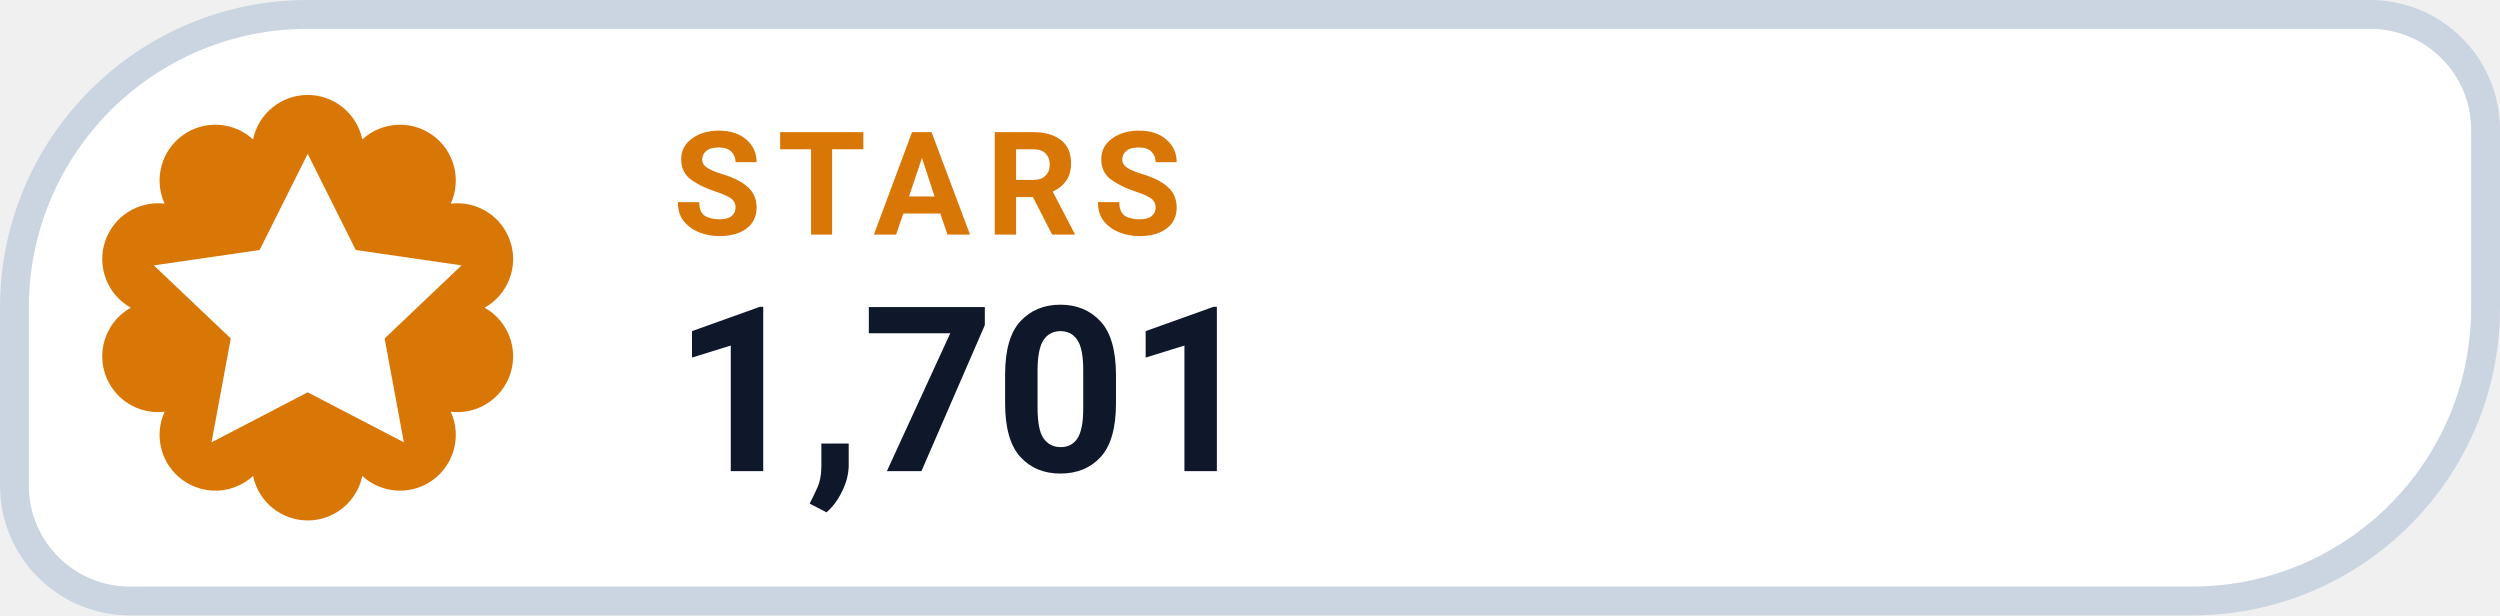
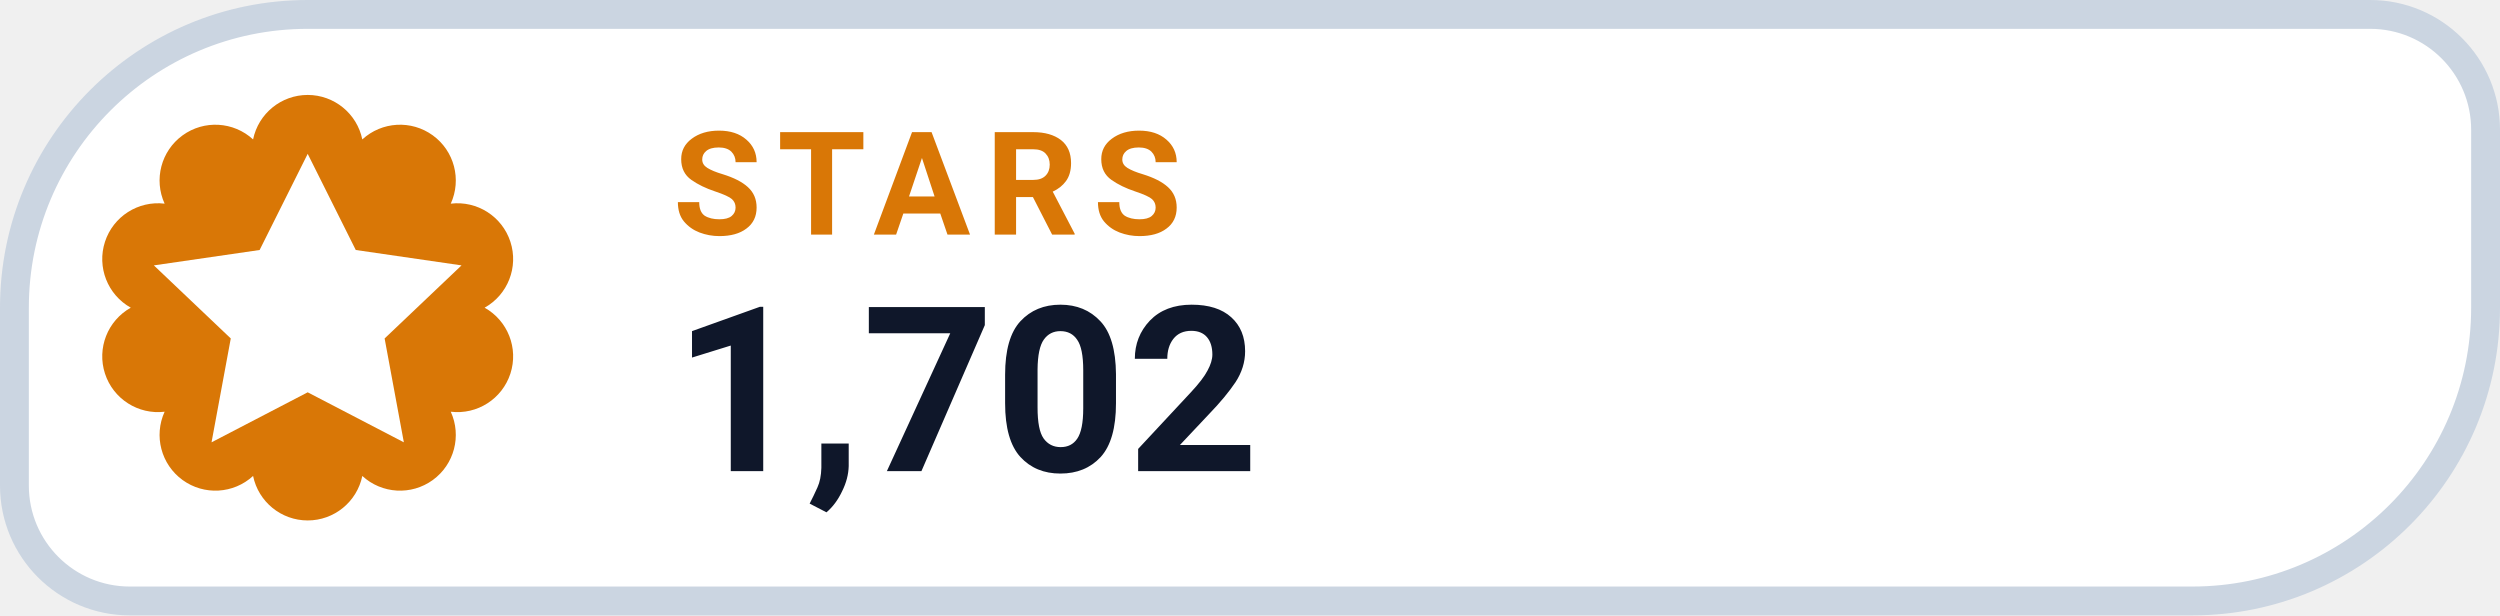
- <svg xmlns="http://www.w3.org/2000/svg" width="130" height="32" viewBox="0 0 130 32" role="img" aria-label="STARS 1,701">
+ <svg xmlns="http://www.w3.org/2000/svg" width="130" height="32" viewBox="0 0 130 32" role="img" aria-label="STARS 1,702">
  <path d="M 16.00 0.75 H 123.25 A 6.00 6.00 0 0 1 129.25 6.75 V 16.00 A 15.25 15.25 0 0 1 114.00 31.25 H 6.75 A 6.00 6.00 0 0 1 0.75 25.25 V 16.00 A 15.25 15.25 0 0 1 16.00 0.75 Z" fill="#FFFFFF" stroke="#CBD5E1" stroke-width="1.5" />
  <path d="M 13.16 7.25 A 2.90 2.90 0 0 1 18.84 7.25 A 2.90 2.90 0 0 1 23.44 10.59 A 2.90 2.90 0 0 1 25.20 16.00 A 2.90 2.90 0 0 1 23.44 21.41 A 2.90 2.90 0 0 1 18.84 24.75 A 2.90 2.90 0 0 1 13.16 24.75 A 2.90 2.90 0 0 1 8.56 21.41 A 2.90 2.90 0 0 1 6.80 16.00 A 2.90 2.90 0 0 1 8.56 10.59 A 2.90 2.90 0 0 1 13.16 7.25 Z" fill="#D97706" />
  <g transform="translate(16 16)" style="color:#FFFFFF;">
    <path d="M0 -8 l2.5 5 5.5 .8 -4 3.8 1 5.4 -5 -2.6 -5 2.6 1 -5.4 -4 -3.8 5.5 -.8 Z" fill="currentColor" />
  </g>
  <text x="35" y="12.2" fill="#D97706" font-family="-apple-system,BlinkMacSystemFont,'Segoe UI',Roboto,Helvetica,Arial,sans-serif" font-size="7.5" font-weight="700" letter-spacing=".8">STARS</text>
-   <text x="35" y="24.5" fill="#0F172A" font-family="-apple-system,BlinkMacSystemFont,'Segoe UI',Roboto,Helvetica,Arial,sans-serif" font-size="12" font-weight="750">1,701</text>
+   <text x="35" y="24.5" fill="#0F172A" font-family="-apple-system,BlinkMacSystemFont,'Segoe UI',Roboto,Helvetica,Arial,sans-serif" font-size="12" font-weight="750">1,702</text>
</svg>
